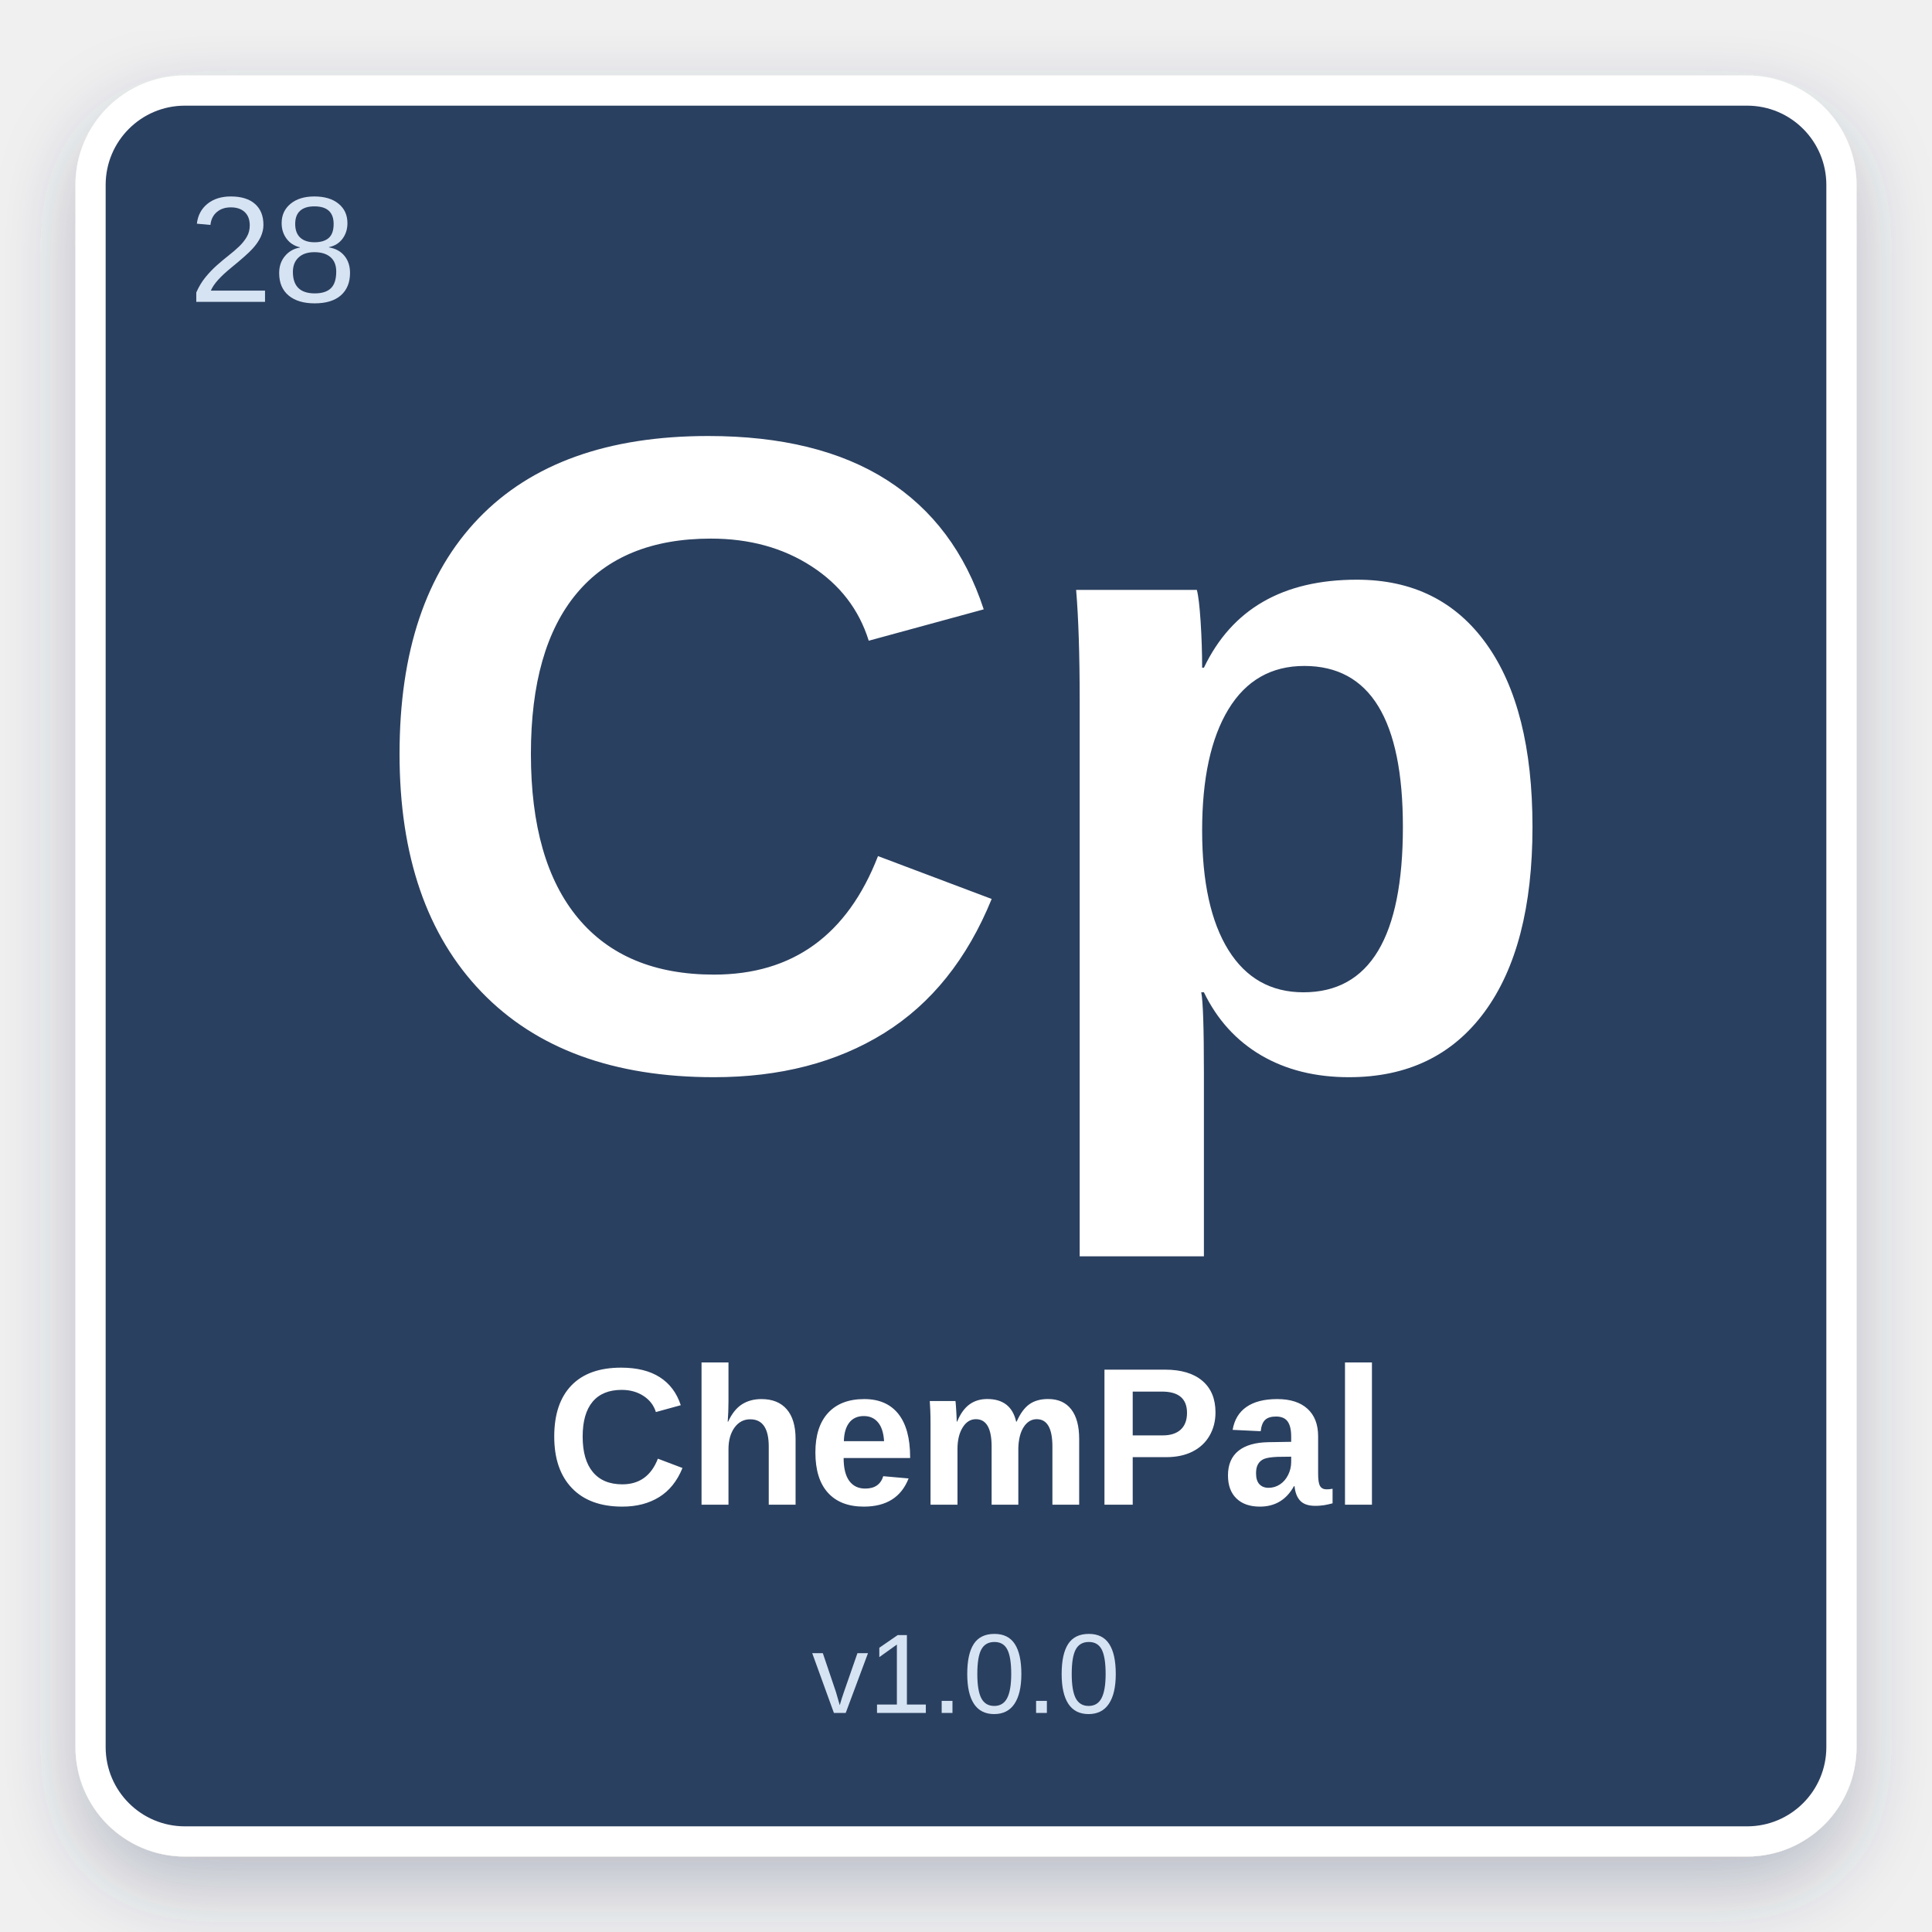
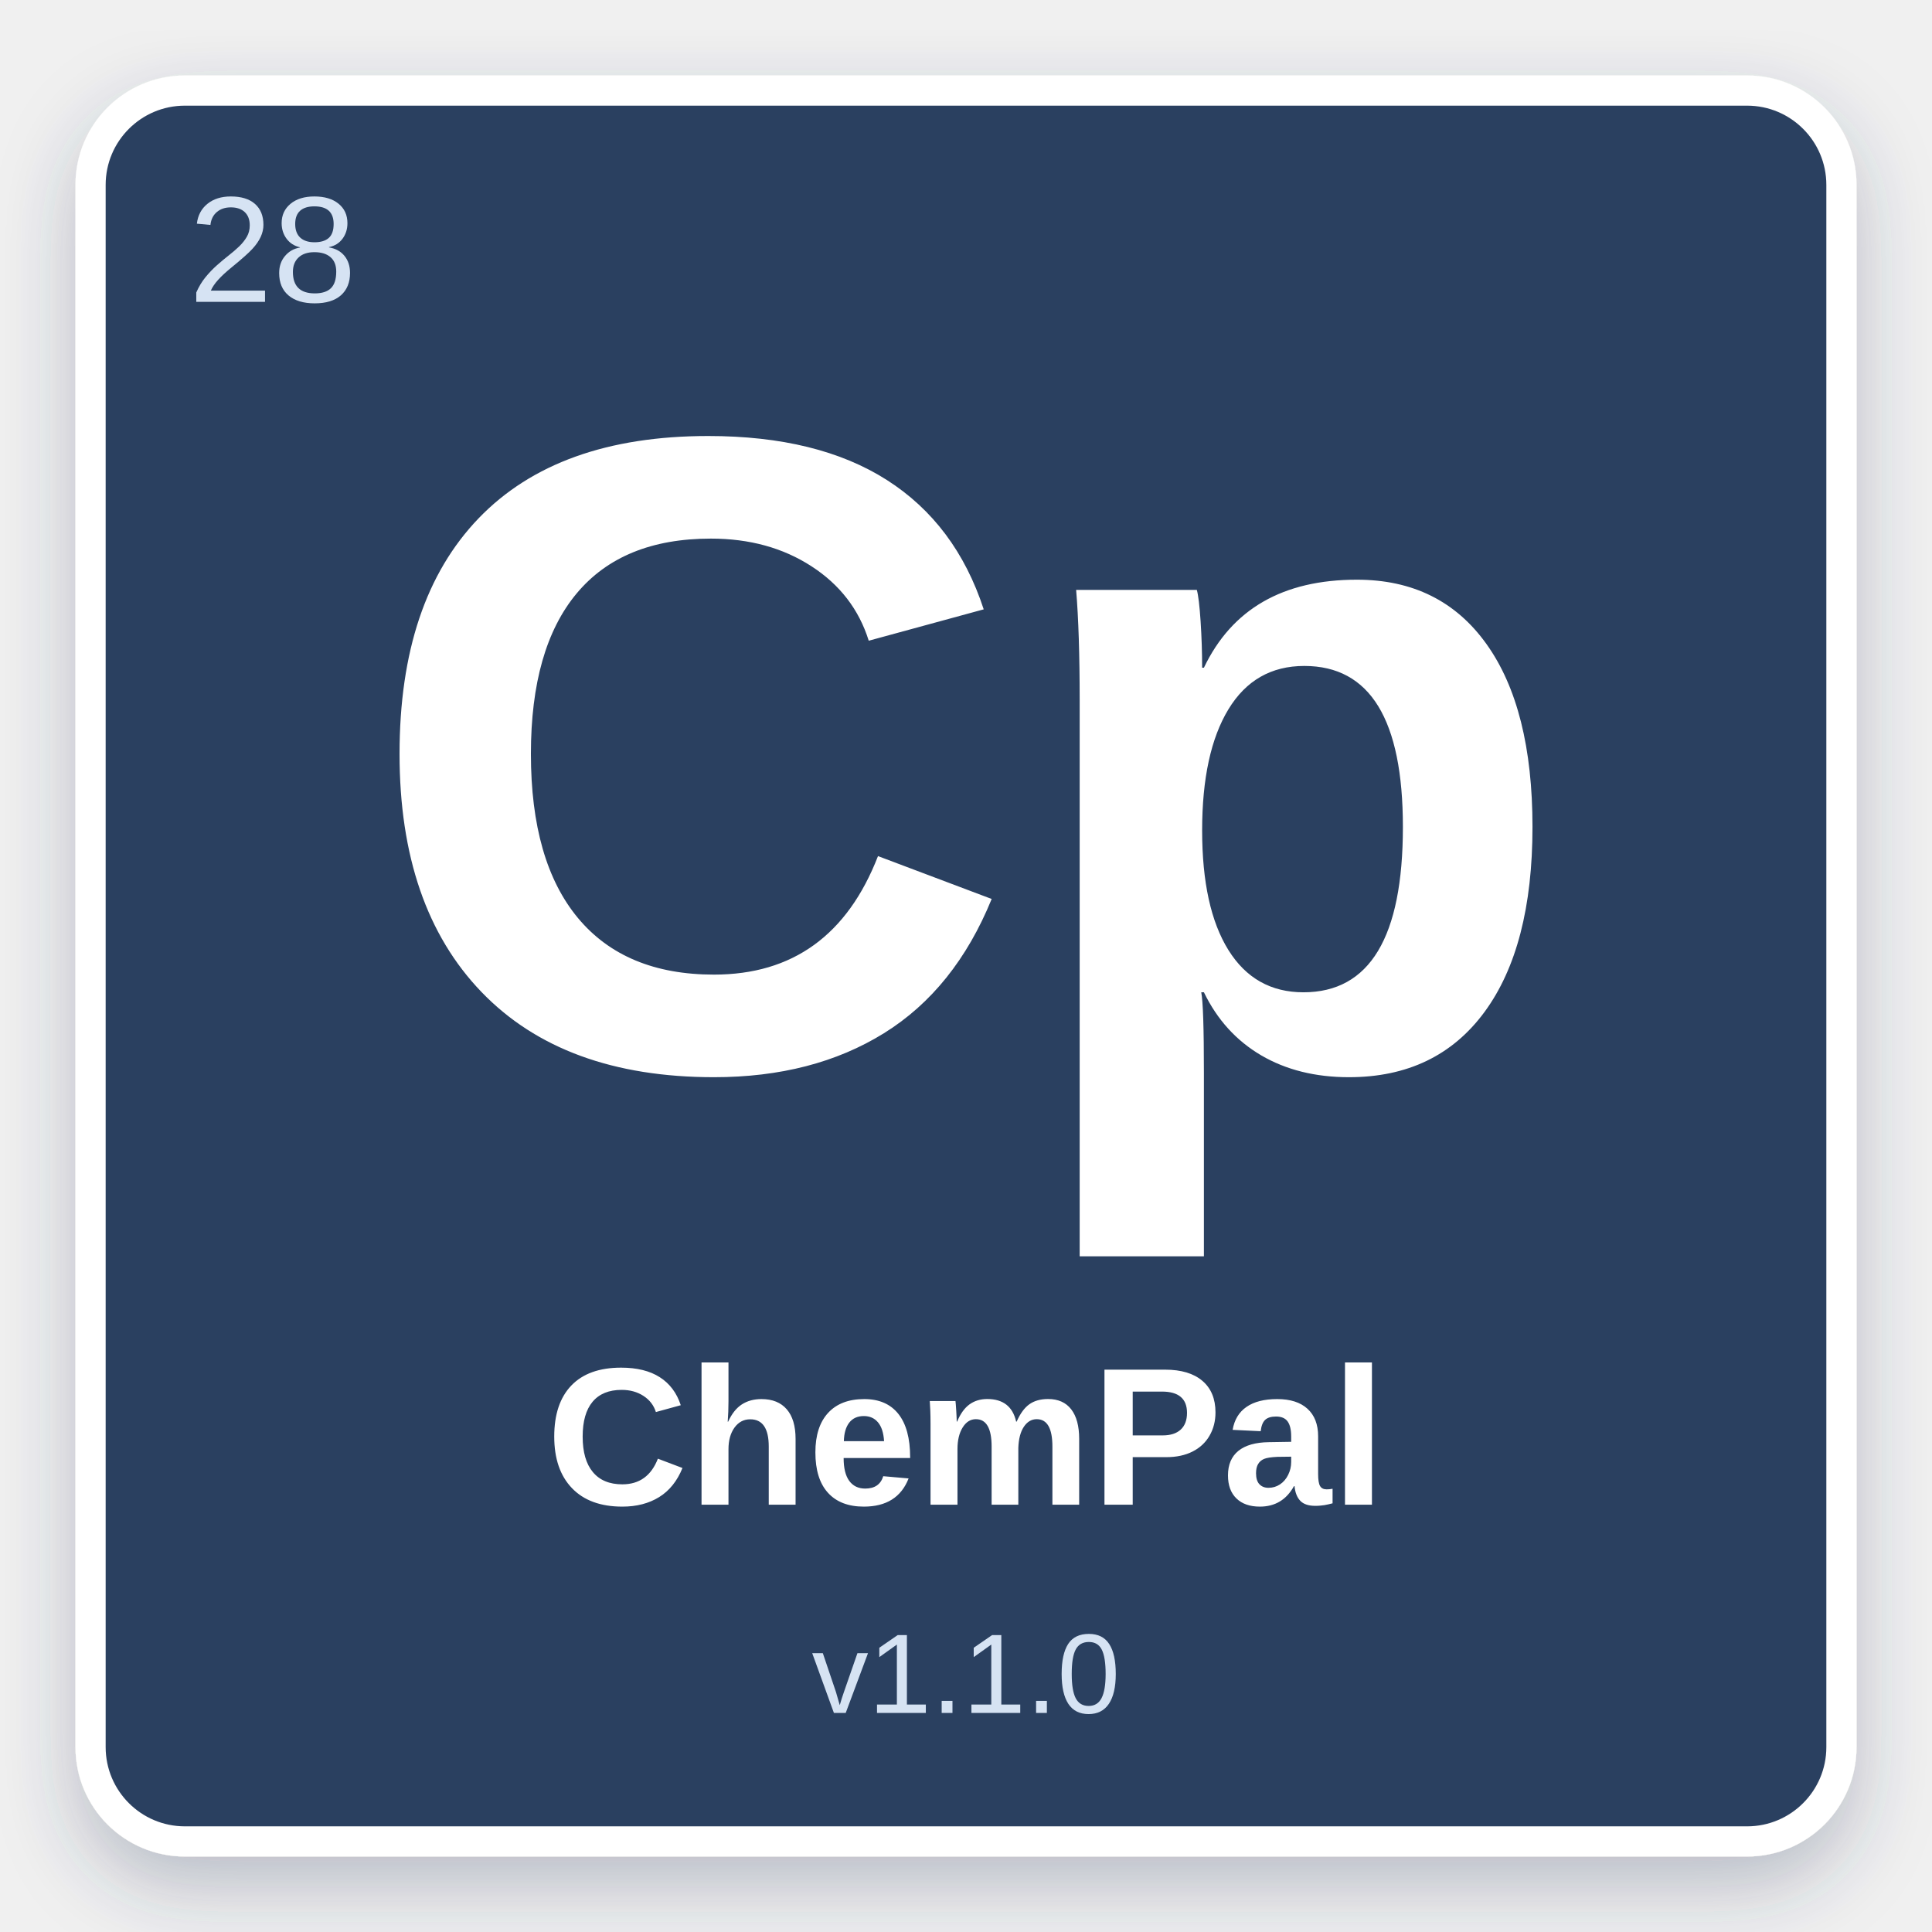
<svg xmlns="http://www.w3.org/2000/svg" width="512" height="512" viewBox="0 0 512 512">
  <defs>
    <filter id="shadow" x="-10%" y="-10%" width="120%" height="120%">
      <feDropShadow dx="0" dy="8" stdDeviation="10" flood-color="#2C4060" flood-opacity="0.28" />
    </filter>
  </defs>
  <rect x="24" y="24" width="464" height="464" rx="25" fill="#2C4060" stroke="#ffffff" stroke-width="8" filter="url(#shadow)" />
  <text x="50" y="80" font-family="Arial, Helvetica, sans-serif" font-size="40" fill="#D6E3F3" font-weight="normal">28</text>
  <text x="50%" y="42%" text-anchor="middle" font-family="Arial, Helvetica, sans-serif" font-size="240" fill="#ffffff" font-weight="bold" dominant-baseline="middle">Cp</text>
  <text x="50%" y="75%" text-anchor="middle" font-family="Arial, Helvetica, sans-serif" font-size="52" fill="#ffffff" font-weight="bold" dominant-baseline="middle">ChemPal</text>
-   <text x="50%" y="87%" text-anchor="middle" font-family="Arial, Helvetica, sans-serif" font-size="30" fill="#D6E3F3" font-weight="normal" dominant-baseline="middle">v1.0.0</text>
+   <text x="50%" y="87%" text-anchor="middle" font-family="Arial, Helvetica, sans-serif" font-size="30" fill="#D6E3F3" font-weight="normal" dominant-baseline="middle">v1.1.0</text>
</svg>
